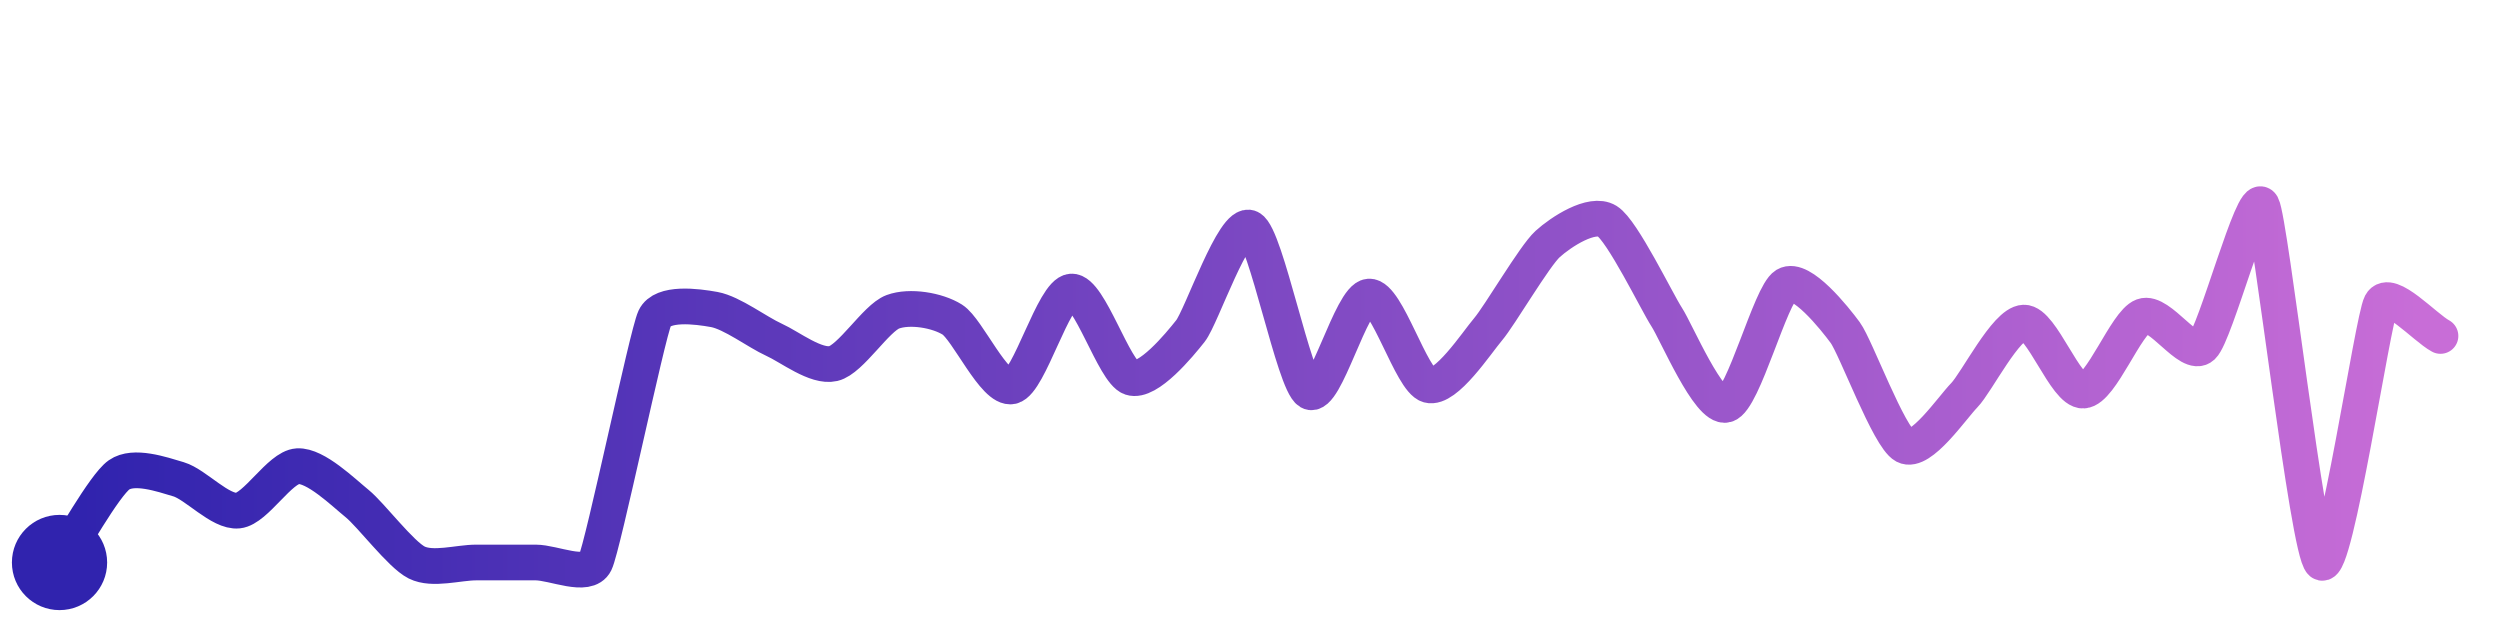
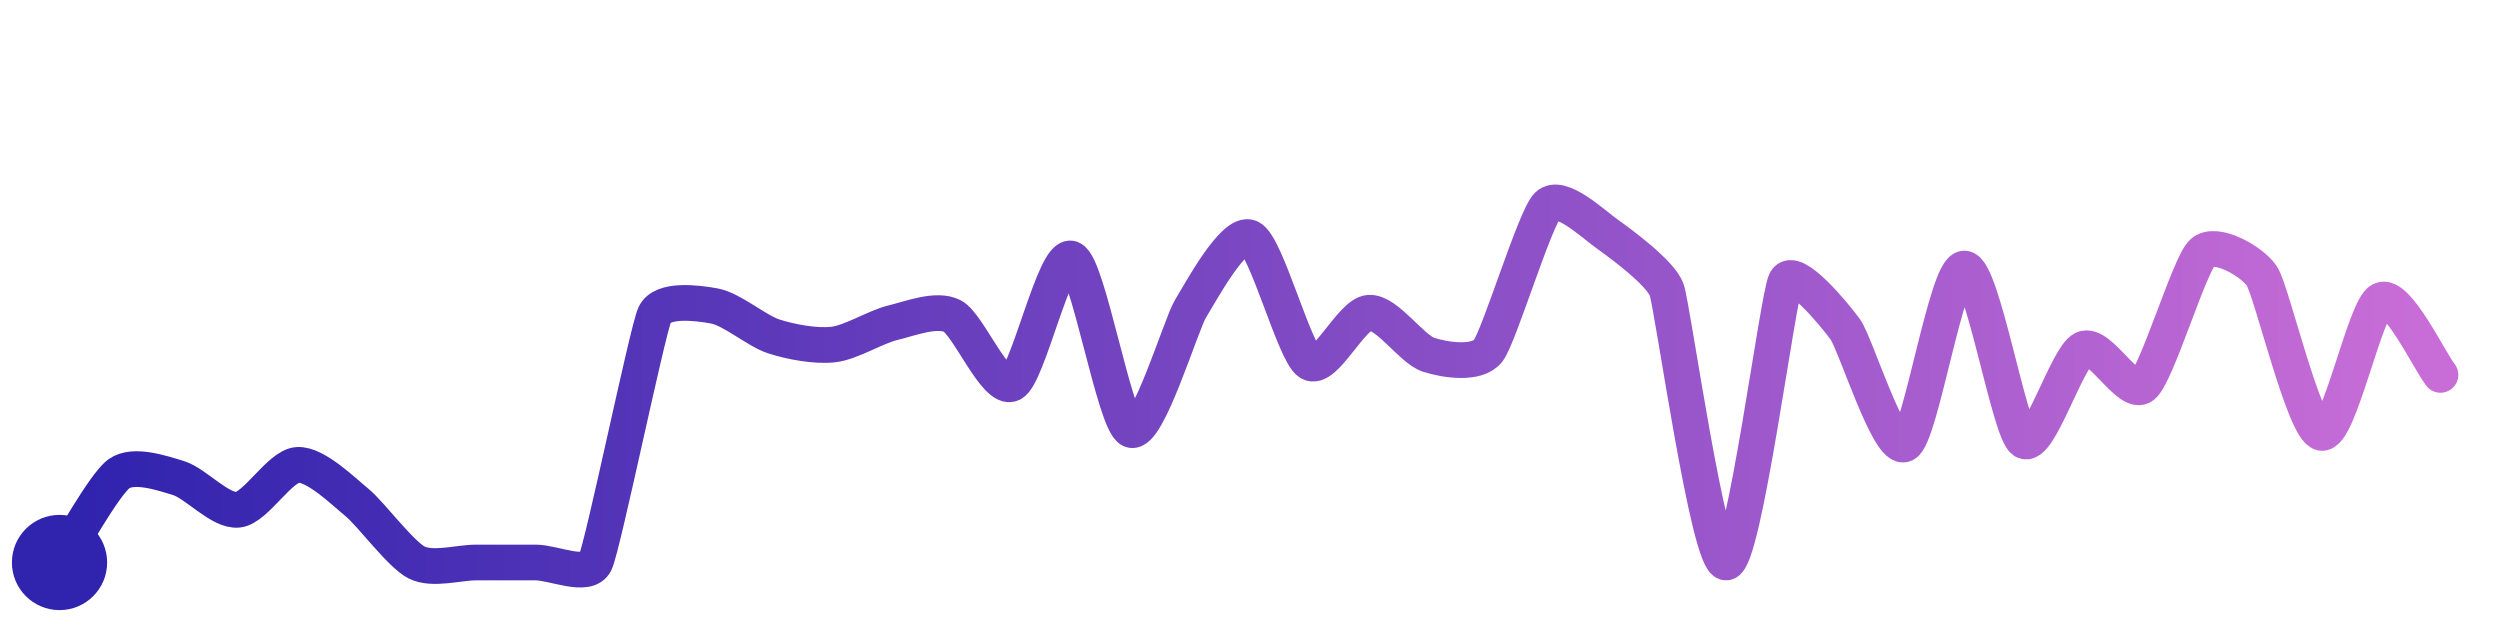
<svg xmlns="http://www.w3.org/2000/svg" width="200" height="50" viewBox="0 0 210 50">
  <defs>
    <linearGradient id="stroke" x1="0%" y1="0%" x2="100%" y2="0%">
      <stop stop-color="#3023AE" offset="0%" />
      <stop stop-color="#C86DD7" offset="100%" />
    </linearGradient>
  </defs>
-   <path stroke="url(#stroke)" stroke-width="3" stroke-linejoin="round" stroke-linecap="round" d="M5.00 46 C 5.84 44.76, 8.77 39.50, 10.00 38.64 S 13.56 38.58, 15.00 39.01 S 18.51 41.80, 20.00 41.64 S 23.50 38.00, 25.00 37.91 S 28.83 40.10, 30.00 41.05 S 33.66 45.33, 35.00 46.00 S 38.50 46.00, 40.00 46.00 S 43.50 46.00, 45.00 46.00 S 49.34 47.35, 50.00 46.00 S 54.36 26.83, 55.00 25.47 S 58.52 24.48, 60.00 24.75 S 63.63 26.66, 65.00 27.28 S 68.54 29.63, 70.00 29.29 S 73.59 25.46, 75.00 24.94 S 78.73 24.80, 80.00 25.60 S 83.54 31.54, 85.00 31.20 S 88.50 23.35, 90.00 23.24 S 93.58 30.00, 95.00 30.47 S 99.07 27.73, 100.00 26.55 S 103.66 17.22, 105.00 17.90 S 108.70 30.91, 110.00 31.66 S 113.50 23.75, 115.00 23.66 S 118.55 30.70, 120.00 31.10 S 124.03 27.55, 125.00 26.41 S 128.89 20.26, 130.00 19.25 S 133.72 16.53, 135.00 17.32 S 139.18 24.12, 140.00 25.38 S 143.55 33.14, 145.00 32.75 S 148.72 23.47, 150.00 22.70 S 154.11 25.48, 155.00 26.69 S 158.67 35.50, 160.00 36.20 S 163.96 33.02, 165.00 31.95 S 168.50 25.91, 170.00 25.85 S 173.50 31.64, 175.00 31.56 S 178.59 25.83, 180.00 25.31 S 183.90 28.88, 185.00 27.85 S 189.28 14.69, 190.00 16.00 S 193.84 45.04, 195.00 46.00 S 199.30 25.60, 200.00 24.27 S 203.68 26.26, 205.00 26.97" fill="none">
-     <animate attributeName="stroke-dashoffset" from="358.745" to="0" dur="2.2s" />
-     <animate attributeName="stroke-dasharray" from="358.745" to="358.745" />
+   <path stroke="url(#stroke)" stroke-width="3" stroke-linejoin="round" stroke-linecap="round" d="M5.00 46 C 5.83 44.75, 8.78 39.40, 10.00 38.54 S 13.56 38.47, 15.00 38.91 S 18.51 41.74, 20.00 41.57 S 23.50 37.89, 25.00 37.80 S 28.84 40.02, 30.00 40.97 S 33.66 45.33, 35.00 46.00 S 38.50 46.00, 40.00 46.00 S 43.50 46.00, 45.00 46.00 S 49.35 47.35, 50.00 46.00 S 54.37 26.54, 55.00 25.18 S 58.52 24.18, 60.00 24.45 S 63.57 26.55, 65.00 27.01 S 68.51 27.86, 70.00 27.69 S 73.54 26.21, 75.00 25.86 S 78.67 24.62, 80.00 25.30 S 83.65 31.64, 85.00 30.98 S 88.60 19.94, 90.00 20.48 S 93.62 34.28, 95.00 34.86 S 99.21 25.97, 100.00 24.69 S 103.63 18.10, 105.00 18.71 S 108.73 28.41, 110.00 29.21 S 113.50 25.12, 115.00 25.02 S 118.57 28.09, 120.00 28.55 S 124.07 29.40, 125.00 28.22 S 128.93 17.05, 130.00 16.00 S 133.78 17.53, 135.00 18.40 S 139.49 21.68, 140.00 23.09 S 143.50 46.11, 145.00 46.00 S 149.32 23.70, 150.00 22.36 S 154.12 25.20, 155.00 26.41 S 158.66 36.74, 160.00 36.06 S 163.50 21.35, 165.00 21.31 S 168.76 34.94, 170.00 35.78 S 173.64 28.69, 175.00 28.06 S 178.83 32.10, 180.00 31.16 S 183.90 20.99, 185.00 19.97 S 189.17 20.69, 190.00 21.94 S 193.53 34.81, 195.00 35.11 S 198.65 24.62, 200.00 23.96 S 204.07 29.06, 205.00 30.24" fill="none">
+     <animate attributeName="stroke-dashoffset" from="379.484" to="0" dur="2.2s" />
+     <animate attributeName="stroke-dasharray" from="379.484" to="379.484" />
  </path>
  <circle r="4" cx="5" cy="46" fill="#3023AE" />
-   <circle r="4" cx="205" cy="26.968" fill="#C86DD7" opacity="0">
+   <circle r="4" cx="205" cy="30.238" fill="#C86DD7" opacity="0">
    <animate attributeName="opacity" from="0" to="1" dur="0.1s" begin="2.2s" fill="freeze" />
  </circle>
</svg>
